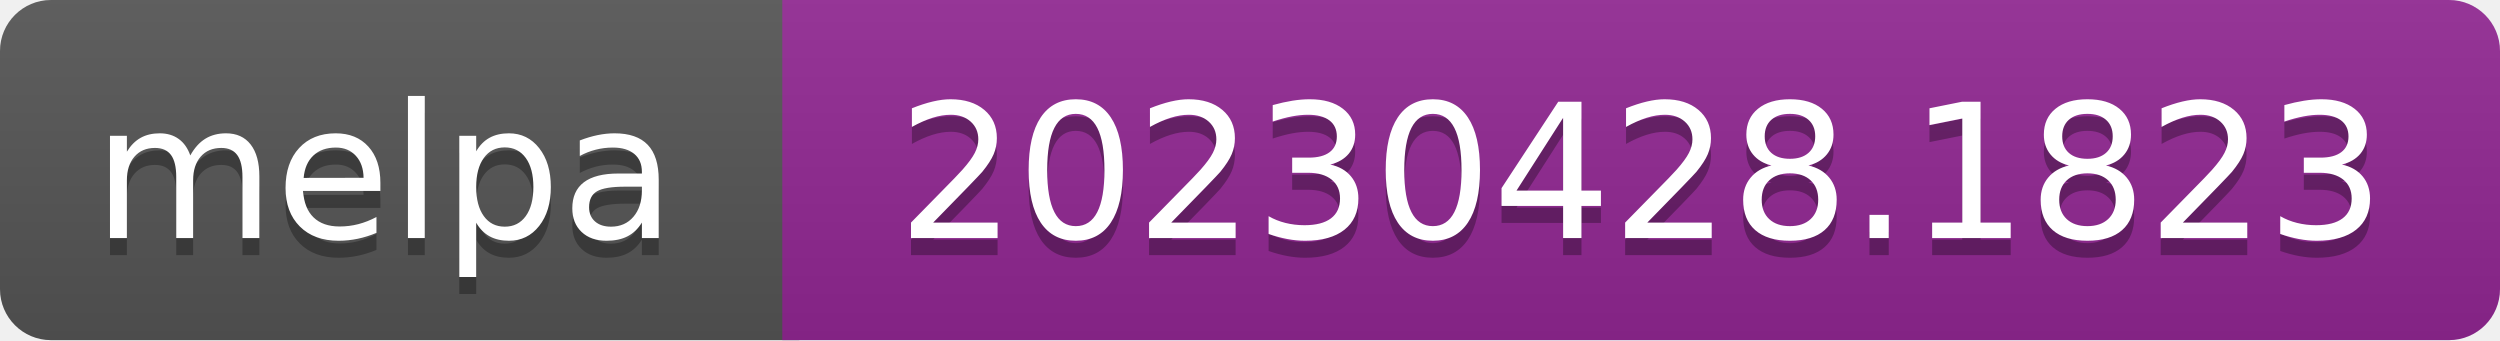
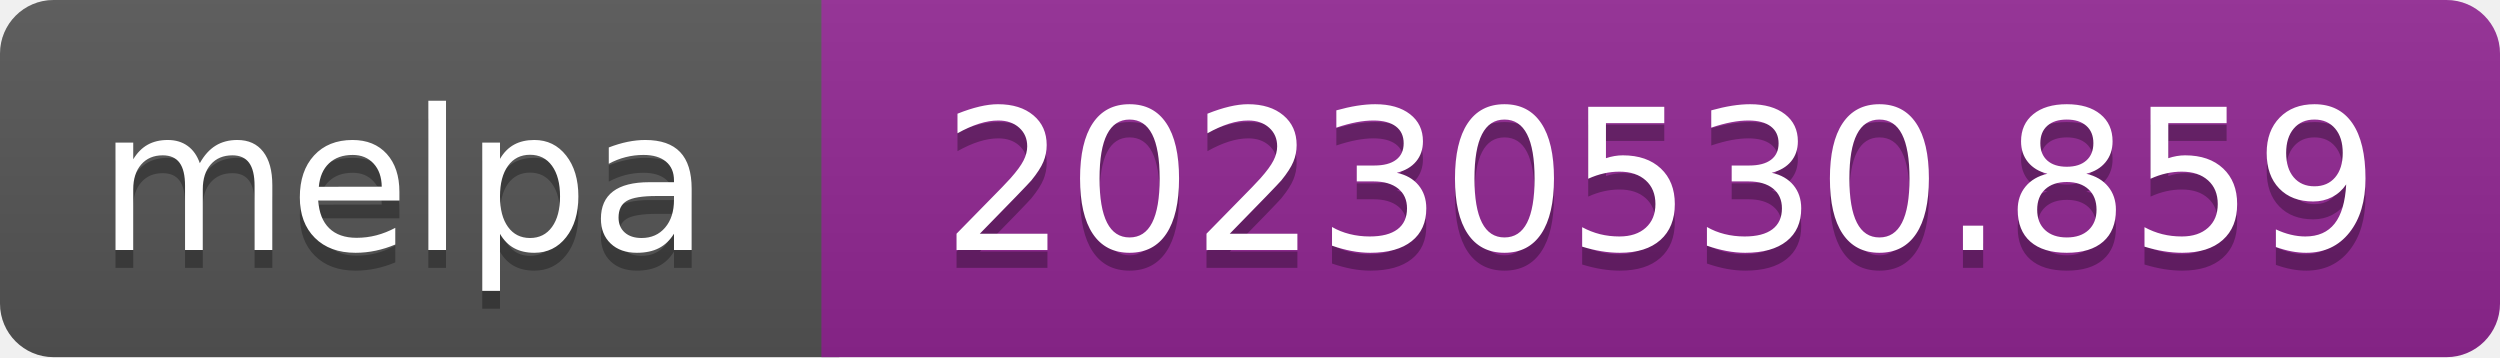
- <svg xmlns="http://www.w3.org/2000/svg" width="147" height="20" role="img" aria-label="melpa: 20230428.1823">
+ <svg xmlns="http://www.w3.org/2000/svg" width="140" height="20" role="img" aria-label="melpa: 20230530.859">
  <linearGradient id="s" x2="0" y2="100%">
    <stop offset="0" stop-color="#bbb" stop-opacity=".1" />
    <stop offset="1" stop-opacity=".1" />
  </linearGradient>
  <clipPath id="r">
-     <rect width="147" height="20" rx="3" fill="#fff" />
+     <rect width="140" height="20" rx="3" fill="#fff" />
  </clipPath>
  <g clip-path="url(#r)">
    <rect width="47" height="20" fill="#555" />
-     <rect x="46" width="147" height="20" fill="#922793" />
-     <rect width="147" height="20" fill="url(#s)" />
+     <rect x="46" width="140" height="20" fill="#922793" />
+     <rect width="140" height="20" fill="url(#s)" />
  </g>
  <g fill="#fff" text-anchor="middle" font-family="Verdana,Geneva,DejaVu Sans,sans-serif" font-size="110" text-rendering="geometricPrecision">
    <text aria-hidden="true" x="226" y="150" fill="#010101" fill-opacity=".3" transform="scale(.1)" textLength="343">melpa</text>
    <text x="226" y="140" transform="scale(.1)" fill="#fff" textLength="343">melpa</text>
-     <text aria-hidden="true" x="965" y="150" fill="#010101" fill-opacity=".3" transform="scale(.1)" textLength="875">20230428.1823</text>
-     <text x="965" y="140" transform="scale(.1)" fill="#fff" textLength="875">20230428.1823</text>
+     <text aria-hidden="true" x="930" y="150" fill="#010101" fill-opacity=".3" transform="scale(.1)" textLength="805">20230530.859</text>
+     <text x="930" y="140" transform="scale(.1)" fill="#fff" textLength="805">20230530.859</text>
  </g>
</svg>
